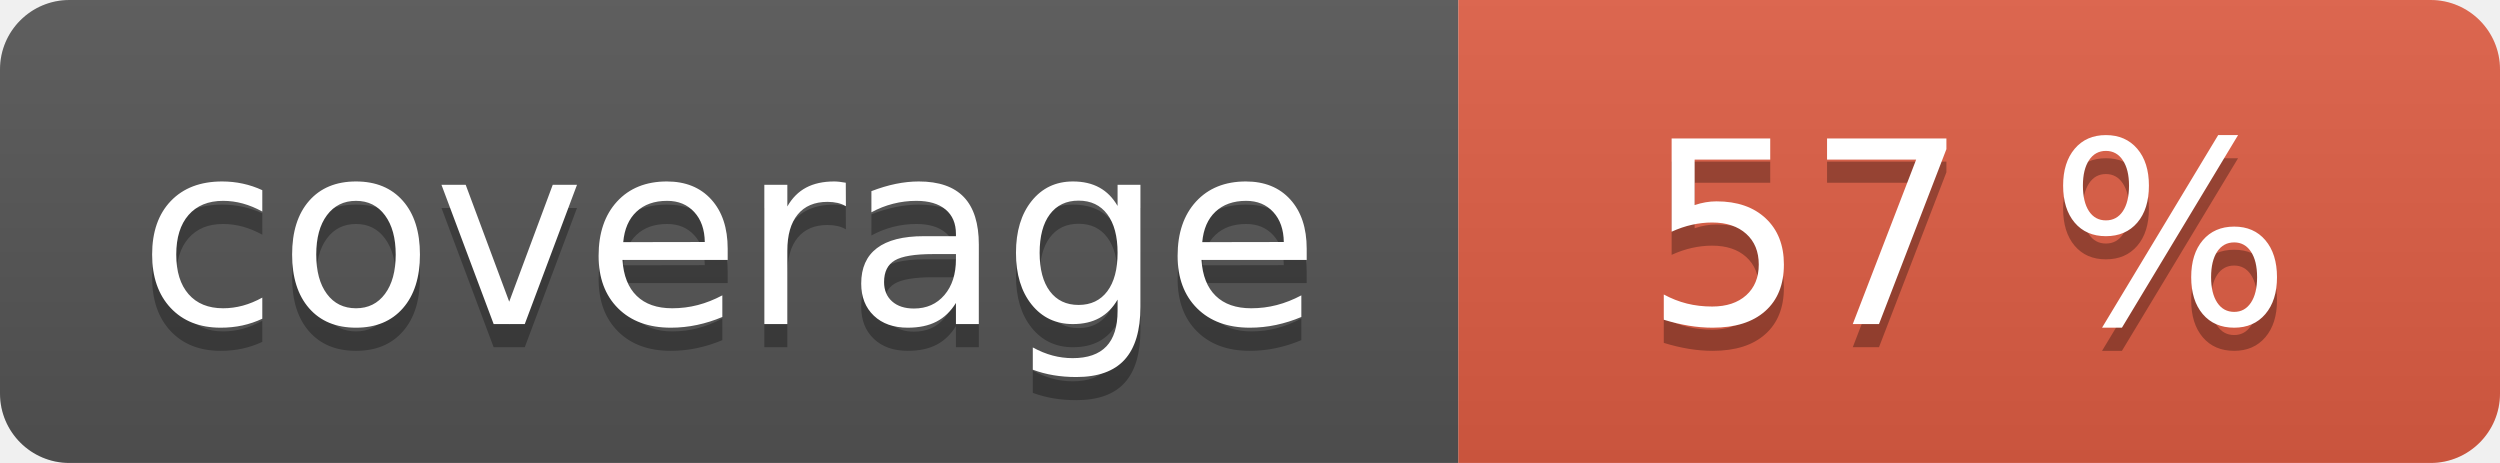
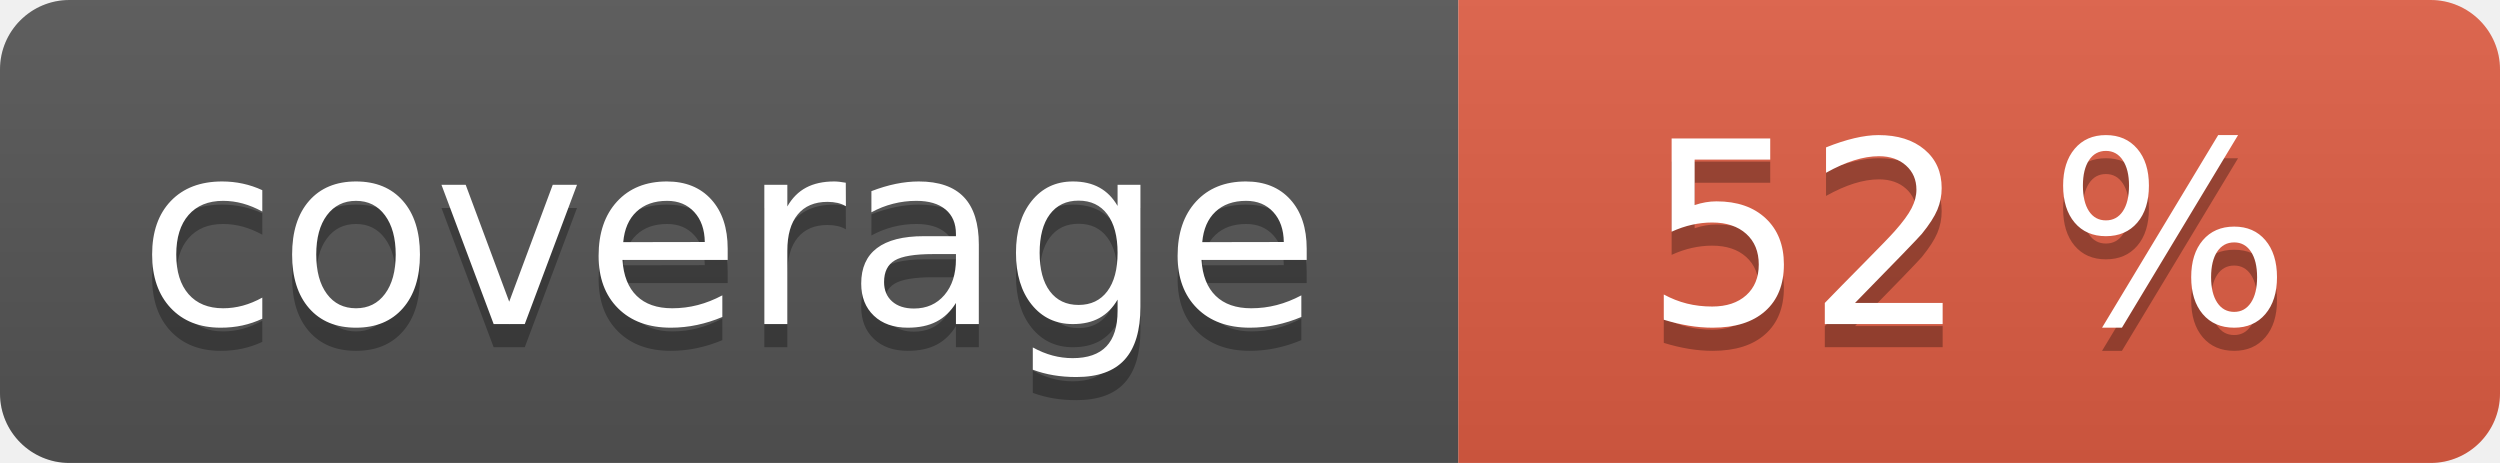
<svg xmlns="http://www.w3.org/2000/svg" width="108" height="20" role="img">
  <linearGradient id="s" x2="0" y2="100%">
    <stop offset="0" stop-color="#bbb" stop-opacity=".1" />
    <stop offset="1" stop-opacity=".1" />
  </linearGradient>
  <clipPath id="r">
    <rect width="108" height="20" rx="3" fill="#fff" />
  </clipPath>
  <g clip-path="url(#r)">
    <rect width="63" height="20" fill="#555" />
    <rect x="63" width="45" height="20" fill="#e05d44" />
    <rect width="108" height="20" fill="url(#s)" />
  </g>
  <g fill="#fff" text-anchor="middle" font-family="Verdana,Geneva,DejaVu Sans,sans-serif" text-rendering="geometricPrecision" font-size="110">
    <text aria-hidden="true" x="315" y="150" fill="#010101" fill-opacity=".3" transform="scale(.1)" textLength="530">coverage</text>
    <text x="315" y="140" transform="scale(.1)" fill="#fff" textLength="530">coverage</text>
-     <text aria-hidden="true" x="850" y="150" fill="#010101" fill-opacity=".3" transform="scale(.1)" textLength="350">57 %</text>
-     <text x="850" y="140" transform="scale(.1)" fill="#fff" textLength="350">57 %</text>
+     <text aria-hidden="true" x="850" y="150" fill="#010101" fill-opacity=".3" transform="scale(.1)" textLength="350">52 %</text>
+     <text x="850" y="140" transform="scale(.1)" fill="#fff" textLength="350">52 %</text>
  </g>
</svg>
